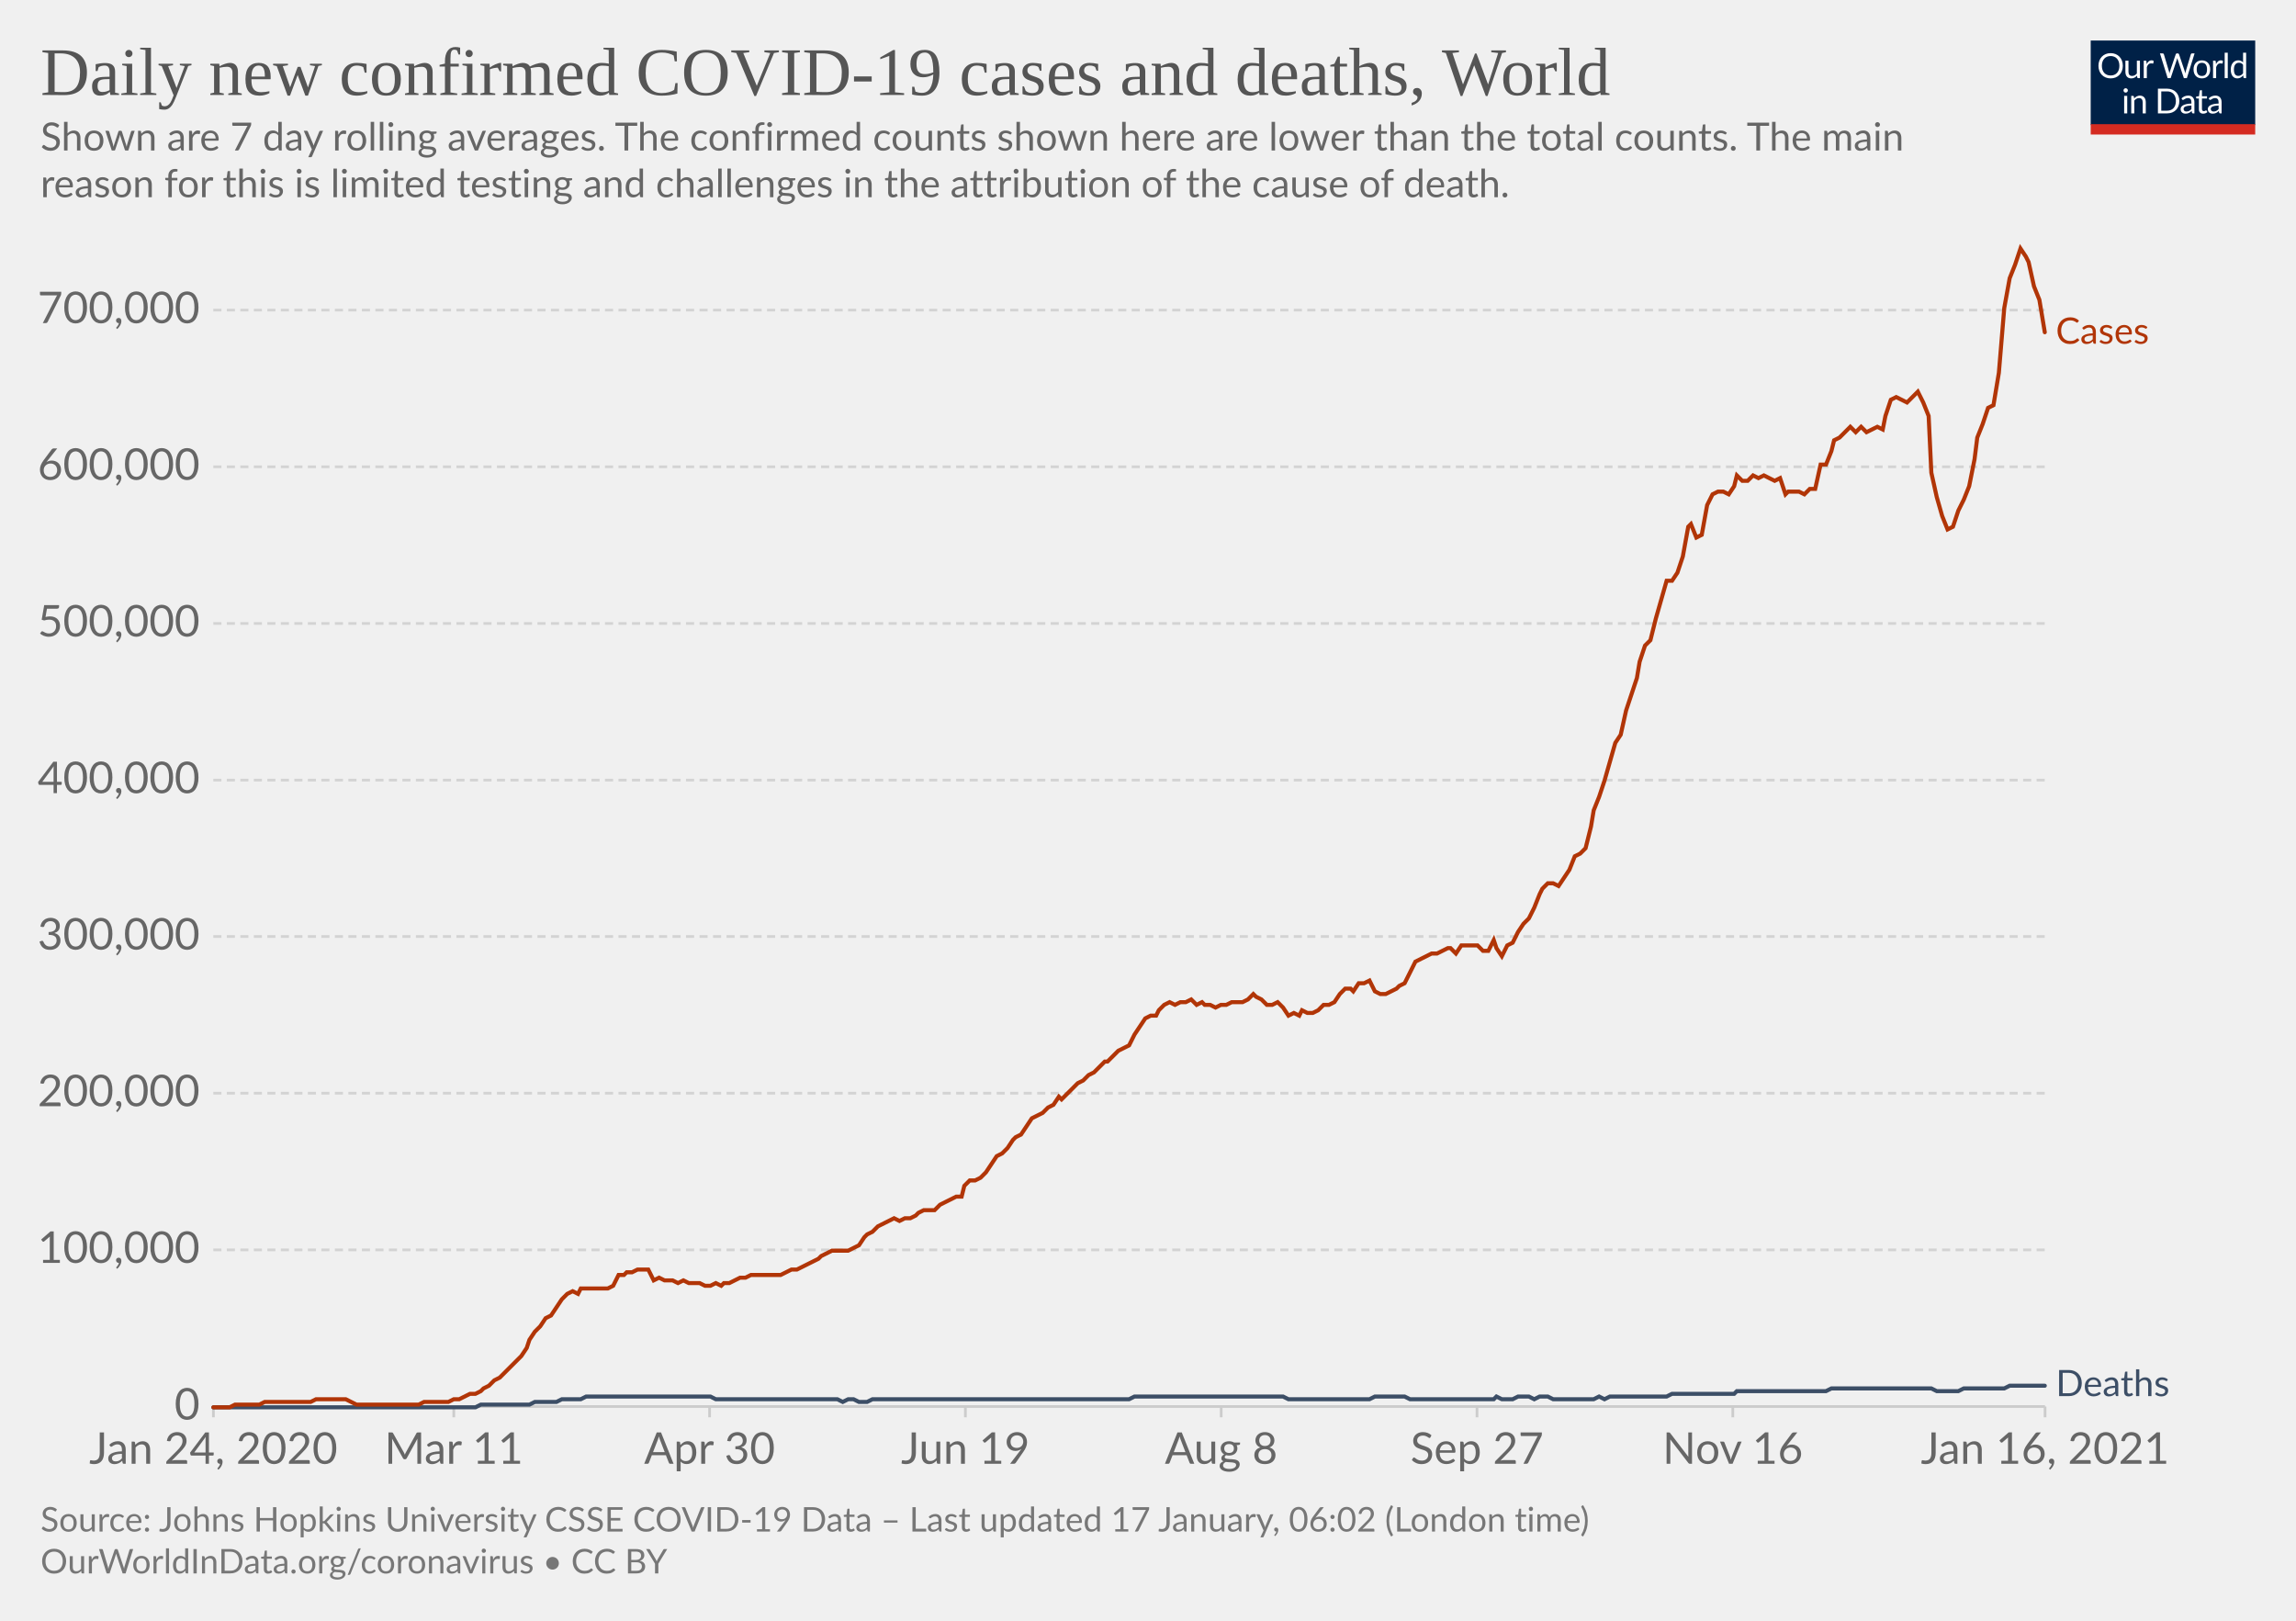
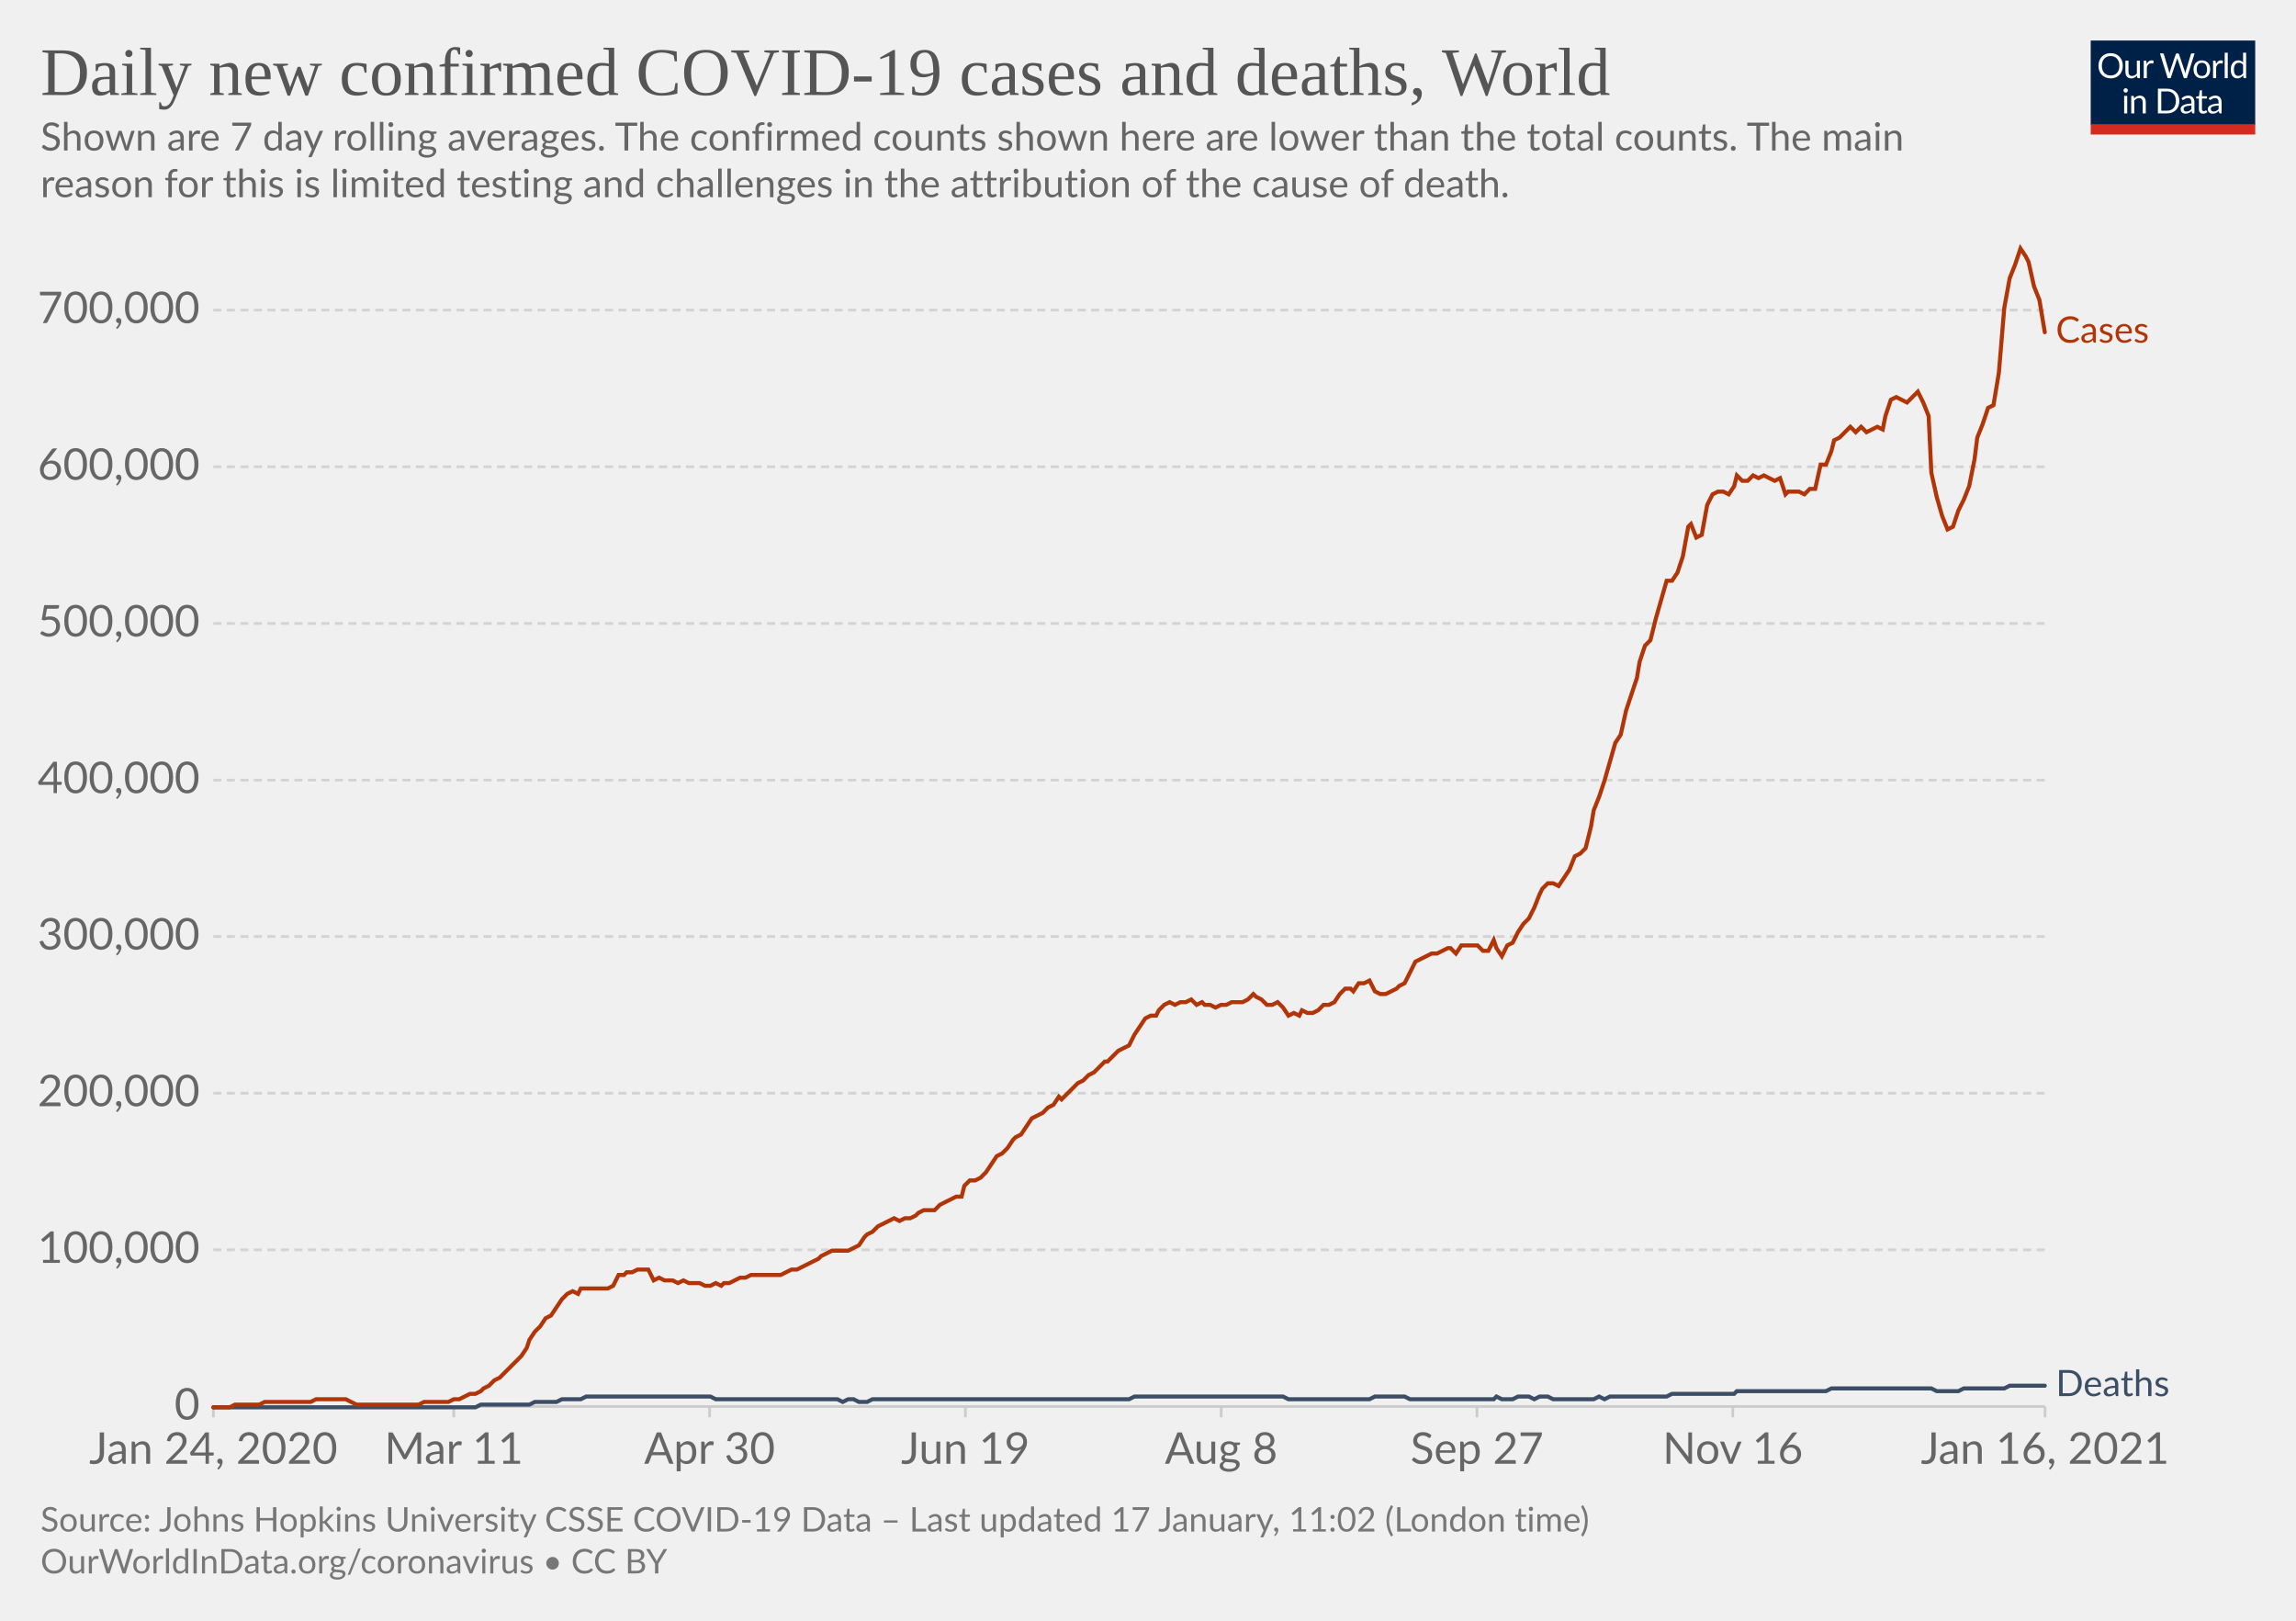
<svg xmlns="http://www.w3.org/2000/svg" version="1.1" style="background-color:#fff;-webkit-font-smoothing:antialiased" width="850" height="600" viewBox="0 0 850 600" font-family="Lato,'Helvetica Neue',Helvetica,Arial,sans-serif" font-size="18" text-rendering="optimizeLegibility">
  <g class="HeaderView">
    <g transform="matrix(.29 0 0 .29 774 15)">
      <svg width="210" height="120" viewBox="0 0 210 120" fill="none">
        <g clip-path="url(#clip0)">
          <path d="M0 0h210v107.89H0V0z" fill="#002147" />
          <path d="M40.98 32.25c0 2.36-.38 4.53-1.12 6.51a14.26 14.26 0 01-8.1 8.4c-1.9.78-4.02 1.17-6.34 1.17a16.6 16.6 0 01-6.33-1.17 14.31 14.31 0 01-8.08-8.4 18.29 18.29 0 01-1.12-6.51c0-2.36.38-4.53 1.12-6.5.75-1.97 1.8-3.67 3.17-5.1a14.32 14.32 0 014.9-3.34c1.92-.8 4.03-1.19 6.34-1.19 2.32 0 4.43.4 6.34 1.19 1.92.8 3.56 1.9 4.93 3.34a14.87 14.87 0 013.17 5.1 18.1 18.1 0 011.12 6.5zm-4.38 0c0-1.94-.26-3.68-.8-5.22a10.91 10.91 0 00-2.24-3.89 9.68 9.68 0 00-3.52-2.46 11.95 11.95 0 00-4.62-.86c-1.68 0-3.21.28-4.6.86a9.88 9.88 0 00-3.54 2.46 10.91 10.91 0 00-2.24 3.9c-.53 1.53-.8 3.27-.8 5.2 0 1.94.27 3.68.8 5.22a11.17 11.17 0 002.24 3.9 10.01 10.01 0 003.55 2.44c1.38.56 2.9.83 4.6.83s3.24-.27 4.61-.83a9.8 9.8 0 003.52-2.44 11.17 11.17 0 002.25-3.9c.53-1.54.8-3.28.8-5.21zm26.22-6.54V48H60.5c-.56 0-.9-.27-1.05-.81l-.31-2.4a12.45 12.45 0 01-3.26 2.6c-1.2.64-2.58.96-4.13.96-1.22 0-2.3-.2-3.24-.6a6.52 6.52 0 01-2.33-1.7 7.37 7.37 0 01-1.43-2.67c-.3-1.04-.46-2.2-.46-3.45V25.7h3.91v14.22c0 1.68.38 2.99 1.15 3.91.77.93 1.96 1.39 3.54 1.39 1.16 0 2.24-.27 3.23-.82a10.42 10.42 0 002.8-2.28V25.7h3.91zm8.61 4.47a9.94 9.94 0 012.6-3.56 5.64 5.64 0 013.76-1.3c.47 0 .92.05 1.34.15.44.1.83.27 1.17.49l-.3 2.92c-.09.37-.3.55-.66.55-.2 0-.5-.04-.9-.13a6.21 6.21 0 00-3.24.18 4.23 4.23 0 00-1.47.92c-.42.4-.81.9-1.17 1.5-.33.58-.64 1.26-.92 2.02V48H67.7V25.71h2.25c.42 0 .72.08.88.25.16.16.27.44.33.83l.26 3.39zm61.16-13.7L122.75 48h-3.82l-7.99-24.05a21.95 21.95 0 01-.42-1.58 38.36 38.36 0 01-.44 1.58L102.05 48h-3.83L88.4 16.47h3.54c.38 0 .7.1.95.29.26.2.43.43.5.73l6.52 21.9.28 1.28.29 1.46.3-1.46.38-1.27 7.41-21.91c.1-.25.26-.48.51-.69.27-.22.58-.33.95-.33h1.23c.38 0 .69.1.92.29a1.77 1.77 0 01.53.73l7.4 21.9a28.4 28.4 0 01.68 2.62 29.52 29.52 0 01.52-2.61l6.54-21.91a1.31 1.31 0 01.48-.7c.27-.21.58-.32.95-.32h3.32zm9.35 8.88c1.63 0 3.1.27 4.4.82a9.43 9.43 0 015.46 5.94c.5 1.4.74 2.98.74 4.73 0 1.76-.25 3.34-.74 4.75a9.43 9.43 0 01-5.46 5.92c-1.3.52-2.77.79-4.4.79-1.64 0-3.12-.27-4.44-.8a9.42 9.42 0 01-3.35-2.3c-.92-1-1.63-2.2-2.13-3.61-.49-1.41-.73-3-.73-4.75s.24-3.33.73-4.73c.5-1.43 1.2-2.64 2.13-3.63a9.4 9.4 0 013.35-2.31c1.32-.55 2.8-.82 4.44-.82zm0 19.89c2.2 0 3.84-.73 4.93-2.2 1.08-1.48 1.63-3.54 1.63-6.18 0-2.66-.55-4.72-1.63-6.2-1.09-1.49-2.73-2.23-4.93-2.23-1.12 0-2.09.2-2.93.57a5.71 5.71 0 00-2.06 1.65 7.5 7.5 0 00-1.24 2.67c-.26 1.04-.4 2.22-.4 3.54 0 2.64.55 4.7 1.64 6.18 1.1 1.47 2.76 2.2 4.99 2.2zm17.97-15.07a9.94 9.94 0 012.6-3.56 5.64 5.64 0 013.76-1.3c.47 0 .91.05 1.34.15.44.1.83.27 1.16.49l-.28 2.92c-.09.37-.31.55-.66.55-.2 0-.5-.04-.9-.13a6.2 6.2 0 00-3.24.18 4.23 4.23 0 00-1.47.92c-.43.4-.82.9-1.17 1.5a13.1 13.1 0 00-.92 2.02V48h-3.94V25.71h2.24c.43 0 .72.08.88.25.17.16.28.44.33.83l.27 3.39zm15.04-14.59V48h-3.92V15.6h3.92zm19.55 15.43a6.22 6.22 0 00-2.38-2.05 6.7 6.7 0 00-2.86-.6c-2.07 0-3.66.75-4.77 2.23-1.12 1.48-1.68 3.6-1.68 6.33 0 1.46.13 2.7.38 3.74a7.29 7.29 0 001.1 2.56 4.35 4.35 0 001.78 1.45c.7.3 1.5.46 2.4.46 1.29 0 2.41-.3 3.36-.88a9.6 9.6 0 002.67-2.49V31.02zm3.91-15.43V48h-2.33c-.56 0-.9-.27-1.06-.81l-.35-2.71a12.13 12.13 0 01-3.25 2.77 8.28 8.28 0 01-4.23 1.06 7.31 7.31 0 01-6.14-2.9c-.73-.96-1.3-2.15-1.69-3.57a18.35 18.35 0 01.07-9.48 11.29 11.29 0 011.89-3.7 8.7 8.7 0 017.06-3.34 7.96 7.96 0 016.12 2.62V15.59h3.91zM46.61 70.71V93H42.7V70.71h3.91zm.84-7c0 .39-.08.75-.24 1.09a2.81 2.81 0 01-1.52 1.47 2.67 2.67 0 01-2.16 0 2.9 2.9 0 01-1.45-1.47 2.67 2.67 0 010-2.16c.15-.35.35-.65.6-.9.25-.27.53-.47.85-.62a2.67 2.67 0 012.16 0c.35.15.65.35.9.62.27.25.47.55.62.9.16.34.24.7.24 1.08zm7.97 10.24c.49-.54 1-1.04 1.54-1.48a9.85 9.85 0 013.66-1.84 8.96 8.96 0 015.43.35c.94.4 1.72.97 2.33 1.71a7.36 7.36 0 011.43 2.67c.32 1.04.49 2.19.49 3.45V93h-3.94V78.81c0-1.69-.4-3-1.17-3.92-.76-.93-1.93-1.4-3.5-1.4a6.6 6.6 0 00-3.25.83c-1 .56-1.92 1.31-2.77 2.27V93h-3.94V70.71h2.35c.56 0 .9.28 1.04.82l.3 2.42zm57.7 3.3c0 2.36-.37 4.5-1.11 6.44a14.3 14.3 0 01-3.17 4.98 14.1 14.1 0 01-4.93 3.2c-1.9.76-4.02 1.13-6.33 1.13H85.8V61.47h11.77c2.31 0 4.42.39 6.33 1.15a13.8 13.8 0 018.1 8.18 17.75 17.75 0 011.12 6.45zm-4.37 0c0-1.94-.26-3.67-.8-5.2a10.94 10.94 0 00-2.23-3.87 9.57 9.57 0 00-3.53-2.42 12.23 12.23 0 00-4.61-.83h-7.5v24.62h7.5c1.7 0 3.24-.28 4.61-.84a9.7 9.7 0 003.53-2.4 10.94 10.94 0 002.24-3.87c.53-1.53.8-3.26.8-5.2zm19.8 5.72c-1.8.06-3.34.2-4.62.44-1.26.22-2.3.51-3.1.88-.8.36-1.37.8-1.74 1.3-.35.5-.53 1.05-.53 1.67 0 .58.1 1.1.3 1.52a3 3 0 00.76 1.05c.34.27.73.46 1.17.6a6.13 6.13 0 001.45.17 7.28 7.28 0 003.5-.81 11.95 11.95 0 002.82-2.2v-4.62zm-12.65-9.11a12.73 12.73 0 013.98-2.66c1.43-.59 3-.88 4.73-.88 1.25 0 2.36.2 3.33.61a6.81 6.81 0 013.94 4.38c.33 1.04.5 2.19.5 3.43V93h-1.74a1.8 1.8 0 01-.88-.18c-.2-.13-.36-.38-.48-.74l-.44-2.12-1.72 1.46a9.48 9.48 0 01-3.74 1.7c-.69.15-1.46.23-2.3.23-.87 0-1.69-.12-2.45-.35a5.34 5.34 0 01-3.34-2.93 6.64 6.64 0 01-.49-2.64c0-.88.25-1.72.73-2.53a6.33 6.33 0 012.35-2.17c1.09-.63 2.5-1.15 4.25-1.54 1.75-.41 3.89-.65 6.42-.7v-1.75c0-1.73-.37-3.03-1.12-3.91-.75-.9-1.84-1.34-3.28-1.34-.97 0-1.78.12-2.44.37-.64.23-1.2.5-1.7.81l-1.23.82c-.33.23-.67.35-1 .35-.27 0-.5-.07-.69-.2a2.1 2.1 0 01-.48-.53l-.7-1.25zm27.67 19.5c-1.76 0-3.12-.5-4.07-1.48-.94-.98-1.41-2.4-1.41-4.25V74h-2.68a.9.9 0 01-.6-.2c-.16-.14-.24-.36-.24-.66v-1.56l3.65-.46.9-6.89a.9.9 0 01.29-.52.88.88 0 01.62-.22H142v7.67h6.44V74H142v13.38c0 .94.22 1.63.68 2.09.45.45 1.04.68 1.76.68a3.21 3.21 0 001.85-.53l.55-.35c.16-.12.3-.18.41-.18.2 0 .4.13.55.38l1.15 1.87a7.45 7.45 0 01-2.44 1.5 8.53 8.53 0 01-2.95.52zm19.68-10.4c-1.8.07-3.34.21-4.62.45-1.26.22-2.3.51-3.1.88-.8.36-1.37.8-1.74 1.3-.35.5-.53 1.05-.53 1.67 0 .58.1 1.1.3 1.52a2.9 2.9 0 00.76 1.05c.34.27.73.46 1.17.6a6.13 6.13 0 001.45.17 7.3 7.3 0 003.5-.81 12.04 12.04 0 002.82-2.2v-4.62zm-12.65-9.1a12.72 12.72 0 013.99-2.66c1.42-.59 3-.88 4.72-.88 1.25 0 2.36.2 3.33.61a6.81 6.81 0 013.94 4.38c.33 1.04.5 2.19.5 3.43V93h-1.74a1.8 1.8 0 01-.88-.18c-.2-.13-.36-.38-.48-.74l-.44-2.12-1.72 1.46a9.48 9.48 0 01-3.74 1.7c-.69.15-1.46.23-2.3.23-.87 0-1.69-.12-2.45-.35a5.33 5.33 0 01-3.34-2.93 6.62 6.62 0 01-.49-2.64c0-.88.25-1.72.73-2.53a6.33 6.33 0 012.35-2.17c1.09-.63 2.5-1.15 4.25-1.54a31.2 31.2 0 016.42-.7v-1.75c0-1.73-.37-3.03-1.12-3.91-.75-.9-1.84-1.34-3.28-1.34-.97 0-1.78.12-2.44.37-.64.23-1.2.5-1.7.81l-1.22.82c-.34.23-.68.35-1.02.35-.26 0-.49-.07-.68-.2a1.88 1.88 0 01-.48-.53l-.7-1.25zM40.98 32.25c0 2.36-.38 4.53-1.12 6.51a14.26 14.26 0 01-8.1 8.4c-1.9.78-4.02 1.17-6.34 1.17a16.6 16.6 0 01-6.33-1.17 14.31 14.31 0 01-8.08-8.4 18.29 18.29 0 01-1.12-6.51c0-2.36.38-4.53 1.12-6.5.75-1.97 1.8-3.67 3.17-5.1a14.32 14.32 0 014.9-3.34c1.92-.8 4.03-1.19 6.34-1.19 2.32 0 4.43.4 6.34 1.19 1.92.8 3.56 1.9 4.93 3.34a14.87 14.87 0 013.17 5.1 18.1 18.1 0 011.12 6.5zm-4.38 0c0-1.94-.26-3.68-.8-5.22a10.91 10.91 0 00-2.24-3.89 9.68 9.68 0 00-3.52-2.46 11.95 11.95 0 00-4.62-.86c-1.68 0-3.21.28-4.6.86a9.88 9.88 0 00-3.54 2.46 10.91 10.91 0 00-2.24 3.9c-.53 1.53-.8 3.27-.8 5.2 0 1.94.27 3.68.8 5.22a11.17 11.17 0 002.24 3.9 10.01 10.01 0 003.55 2.44c1.38.56 2.9.83 4.6.83s3.24-.27 4.61-.83a9.8 9.8 0 003.52-2.44 11.17 11.17 0 002.25-3.9c.53-1.54.8-3.28.8-5.21zm26.22-6.54V48H60.5c-.56 0-.9-.27-1.05-.81l-.31-2.4a12.45 12.45 0 01-3.26 2.6c-1.2.64-2.58.96-4.13.96-1.22 0-2.3-.2-3.24-.6a6.52 6.52 0 01-2.33-1.7 7.37 7.37 0 01-1.43-2.67c-.3-1.04-.46-2.2-.46-3.45V25.7h3.91v14.22c0 1.68.38 2.99 1.15 3.91.77.93 1.96 1.39 3.54 1.39 1.16 0 2.24-.27 3.23-.82a10.42 10.42 0 002.8-2.28V25.7h3.91zm8.61 4.47a9.94 9.94 0 012.6-3.56 5.64 5.64 0 013.76-1.3c.47 0 .92.05 1.34.15.44.1.83.27 1.17.49l-.3 2.92c-.09.37-.3.55-.66.55-.2 0-.5-.04-.9-.13a6.21 6.21 0 00-3.24.18 4.23 4.23 0 00-1.47.92c-.42.4-.81.9-1.17 1.5-.33.58-.64 1.26-.92 2.02V48H67.7V25.71h2.25c.42 0 .72.08.88.25.16.16.27.44.33.83l.26 3.39zm61.16-13.7L122.75 48h-3.82l-7.99-24.05a21.95 21.95 0 01-.42-1.58 38.36 38.36 0 01-.44 1.58L102.05 48h-3.83L88.4 16.47h3.54c.38 0 .7.1.95.29.26.2.43.43.5.73l6.52 21.9.28 1.28.29 1.46.3-1.46.38-1.27 7.41-21.91c.1-.25.26-.48.51-.69.27-.22.58-.33.95-.33h1.23c.38 0 .69.1.92.29a1.77 1.77 0 01.53.73l7.4 21.9a28.4 28.4 0 01.68 2.62 29.52 29.52 0 01.52-2.61l6.54-21.91a1.31 1.31 0 01.48-.7c.27-.21.58-.32.95-.32h3.32zm9.35 8.88c1.63 0 3.1.27 4.4.82a9.43 9.43 0 015.46 5.94c.5 1.4.74 2.98.74 4.73 0 1.76-.25 3.34-.74 4.75a9.43 9.43 0 01-5.46 5.92c-1.3.52-2.77.79-4.4.79-1.64 0-3.12-.27-4.44-.8a9.42 9.42 0 01-3.35-2.3c-.92-1-1.63-2.2-2.13-3.61-.49-1.41-.73-3-.73-4.75s.24-3.33.73-4.73c.5-1.43 1.2-2.64 2.13-3.63a9.4 9.4 0 013.35-2.31c1.32-.55 2.8-.82 4.44-.82zm0 19.89c2.2 0 3.84-.73 4.93-2.2 1.08-1.48 1.63-3.54 1.63-6.18 0-2.66-.55-4.72-1.63-6.2-1.09-1.49-2.73-2.23-4.93-2.23-1.12 0-2.09.2-2.93.57a5.71 5.71 0 00-2.06 1.65 7.5 7.5 0 00-1.24 2.67c-.26 1.04-.4 2.22-.4 3.54 0 2.64.55 4.7 1.64 6.18 1.1 1.47 2.76 2.2 4.99 2.2zm17.97-15.07a9.94 9.94 0 012.6-3.56 5.64 5.64 0 013.76-1.3c.47 0 .91.05 1.34.15.44.1.83.27 1.16.49l-.28 2.92c-.09.37-.31.55-.66.55-.2 0-.5-.04-.9-.13a6.2 6.2 0 00-3.24.18 4.23 4.23 0 00-1.47.92c-.43.4-.82.9-1.17 1.5a13.1 13.1 0 00-.92 2.02V48h-3.94V25.71h2.24c.43 0 .72.08.88.25.17.16.28.44.33.83l.27 3.39zm15.04-14.59V48h-3.92V15.6h3.92zm19.55 15.43a6.22 6.22 0 00-2.38-2.05 6.7 6.7 0 00-2.86-.6c-2.07 0-3.66.75-4.77 2.23-1.12 1.48-1.68 3.6-1.68 6.33 0 1.46.13 2.7.38 3.74a7.29 7.29 0 001.1 2.56 4.35 4.35 0 001.78 1.45c.7.3 1.5.46 2.4.46 1.29 0 2.41-.3 3.36-.88a9.6 9.6 0 002.67-2.49V31.02zm3.91-15.43V48h-2.33c-.56 0-.9-.27-1.06-.81l-.35-2.71a12.13 12.13 0 01-3.25 2.77 8.28 8.28 0 01-4.23 1.06 7.31 7.31 0 01-6.14-2.9c-.73-.96-1.3-2.15-1.69-3.57a18.35 18.35 0 01.07-9.48 11.29 11.29 0 011.89-3.7 8.7 8.7 0 017.06-3.34 7.96 7.96 0 016.12 2.62V15.59h3.91zM46.61 70.71V93H42.7V70.71h3.91zm.84-7c0 .39-.08.75-.24 1.09a2.81 2.81 0 01-1.52 1.47 2.67 2.67 0 01-2.16 0 2.9 2.9 0 01-1.45-1.47 2.67 2.67 0 010-2.16c.15-.35.35-.65.6-.9.25-.27.53-.47.85-.62a2.67 2.67 0 012.16 0c.35.15.65.35.9.62.27.25.47.55.62.9.16.34.24.7.24 1.08zm7.97 10.24c.49-.54 1-1.04 1.54-1.48a9.85 9.85 0 013.66-1.84 8.96 8.96 0 015.43.35c.94.4 1.72.97 2.33 1.71a7.36 7.36 0 011.43 2.67c.32 1.04.49 2.19.49 3.45V93h-3.94V78.81c0-1.69-.4-3-1.17-3.92-.76-.93-1.93-1.4-3.5-1.4a6.6 6.6 0 00-3.25.83c-1 .56-1.92 1.31-2.77 2.27V93h-3.94V70.71h2.35c.56 0 .9.28 1.04.82l.3 2.42zm57.7 3.3c0 2.36-.37 4.5-1.11 6.44a14.3 14.3 0 01-3.17 4.98 14.1 14.1 0 01-4.93 3.2c-1.9.76-4.02 1.13-6.33 1.13H85.8V61.47h11.77c2.31 0 4.42.39 6.33 1.15a13.8 13.8 0 018.1 8.18 17.75 17.75 0 011.12 6.45zm-4.37 0c0-1.94-.26-3.67-.8-5.2a10.94 10.94 0 00-2.23-3.87 9.57 9.57 0 00-3.53-2.42 12.23 12.23 0 00-4.61-.83h-7.5v24.62h7.5c1.7 0 3.24-.28 4.61-.84a9.7 9.7 0 003.53-2.4 10.94 10.94 0 002.24-3.87c.53-1.53.8-3.26.8-5.2zm19.8 5.72c-1.8.06-3.34.2-4.62.44-1.26.22-2.3.51-3.1.88-.8.36-1.37.8-1.74 1.3-.35.5-.53 1.05-.53 1.67 0 .58.1 1.1.3 1.52a3 3 0 00.76 1.05c.34.27.73.46 1.17.6a6.13 6.13 0 001.45.17 7.28 7.28 0 003.5-.81 11.95 11.95 0 002.82-2.2v-4.62zm-12.65-9.11a12.73 12.73 0 013.98-2.66c1.43-.59 3-.88 4.73-.88 1.25 0 2.36.2 3.33.61a6.81 6.81 0 013.94 4.38c.33 1.04.5 2.19.5 3.43V93h-1.74a1.8 1.8 0 01-.88-.18c-.2-.13-.36-.38-.48-.74l-.44-2.12-1.72 1.46a9.48 9.48 0 01-3.74 1.7c-.69.15-1.46.23-2.3.23-.87 0-1.69-.12-2.45-.35a5.34 5.34 0 01-3.34-2.93 6.64 6.64 0 01-.49-2.64c0-.88.25-1.72.73-2.53a6.33 6.33 0 012.35-2.17c1.09-.63 2.5-1.15 4.25-1.54 1.75-.41 3.89-.65 6.42-.7v-1.75c0-1.73-.37-3.03-1.12-3.91-.75-.9-1.84-1.34-3.28-1.34-.97 0-1.78.12-2.44.37-.64.23-1.2.5-1.7.81l-1.23.82c-.33.23-.67.35-1 .35-.27 0-.5-.07-.69-.2a2.1 2.1 0 01-.48-.53l-.7-1.25zm27.67 19.5c-1.76 0-3.12-.5-4.07-1.48-.94-.98-1.41-2.4-1.41-4.25V74h-2.68a.9.9 0 01-.6-.2c-.16-.14-.24-.36-.24-.66v-1.56l3.65-.46.9-6.89a.9.9 0 01.29-.52.88.88 0 01.62-.22H142v7.67h6.44V74H142v13.38c0 .94.22 1.63.68 2.09.45.45 1.04.68 1.76.68a3.21 3.21 0 001.85-.53l.55-.35c.16-.12.3-.18.41-.18.2 0 .4.13.55.38l1.15 1.87a7.45 7.45 0 01-2.44 1.5 8.53 8.53 0 01-2.95.52zm19.68-10.4c-1.8.07-3.34.21-4.62.45-1.26.22-2.3.51-3.1.88-.8.36-1.37.8-1.74 1.3-.35.5-.53 1.05-.53 1.67 0 .58.1 1.1.3 1.52a2.9 2.9 0 00.76 1.05c.34.27.73.46 1.17.6a6.13 6.13 0 001.45.17 7.3 7.3 0 003.5-.81 12.04 12.04 0 002.82-2.2v-4.62zm-12.65-9.1a12.72 12.72 0 013.99-2.66c1.42-.59 3-.88 4.72-.88 1.25 0 2.36.2 3.33.61a6.81 6.81 0 013.94 4.38c.33 1.04.5 2.19.5 3.43V93h-1.74a1.8 1.8 0 01-.88-.18c-.2-.13-.36-.38-.48-.74l-.44-2.12-1.72 1.46a9.48 9.48 0 01-3.74 1.7c-.69.15-1.46.23-2.3.23-.87 0-1.69-.12-2.45-.35a5.33 5.33 0 01-3.34-2.93 6.62 6.62 0 01-.49-2.64c0-.88.25-1.72.73-2.53a6.33 6.33 0 012.35-2.17c1.09-.63 2.5-1.15 4.25-1.54a31.2 31.2 0 016.42-.7v-1.75c0-1.73-.37-3.03-1.12-3.91-.75-.9-1.84-1.34-3.28-1.34-.97 0-1.78.12-2.44.37-.64.23-1.2.5-1.7.81l-1.22.82c-.34.23-.68.35-1.02.35-.26 0-.49-.07-.68-.2a1.88 1.88 0 01-.48-.53l-.7-1.25zM40.98 32.25c0 2.36-.38 4.53-1.12 6.51a14.26 14.26 0 01-8.1 8.4c-1.9.78-4.02 1.17-6.34 1.17a16.6 16.6 0 01-6.33-1.17 14.31 14.31 0 01-8.08-8.4 18.29 18.29 0 01-1.12-6.51c0-2.36.38-4.53 1.12-6.5.75-1.97 1.8-3.67 3.17-5.1a14.32 14.32 0 014.9-3.34c1.92-.8 4.03-1.19 6.34-1.19 2.32 0 4.43.4 6.34 1.19 1.92.8 3.56 1.9 4.93 3.34a14.87 14.87 0 013.17 5.1 18.1 18.1 0 011.12 6.5zm-4.38 0c0-1.94-.26-3.68-.8-5.22a10.91 10.91 0 00-2.24-3.89 9.68 9.68 0 00-3.52-2.46 11.95 11.95 0 00-4.62-.86c-1.68 0-3.21.28-4.6.86a9.88 9.88 0 00-3.54 2.46 10.91 10.91 0 00-2.24 3.9c-.53 1.53-.8 3.27-.8 5.2 0 1.94.27 3.68.8 5.22a11.17 11.17 0 002.24 3.9 10.01 10.01 0 003.55 2.44c1.38.56 2.9.83 4.6.83s3.24-.27 4.61-.83a9.8 9.8 0 003.52-2.44 11.17 11.17 0 002.25-3.9c.53-1.54.8-3.28.8-5.21zm26.22-6.54V48H60.5c-.56 0-.9-.27-1.05-.81l-.31-2.4a12.45 12.45 0 01-3.26 2.6c-1.2.64-2.58.96-4.13.96-1.22 0-2.3-.2-3.24-.6a6.52 6.52 0 01-2.33-1.7 7.37 7.37 0 01-1.43-2.67c-.3-1.04-.46-2.2-.46-3.45V25.7h3.91v14.22c0 1.68.38 2.99 1.15 3.91.77.93 1.96 1.39 3.54 1.39 1.16 0 2.24-.27 3.23-.82a10.42 10.42 0 002.8-2.28V25.7h3.91zm8.61 4.47a9.94 9.94 0 012.6-3.56 5.64 5.64 0 013.76-1.3c.47 0 .92.05 1.34.15.44.1.83.27 1.17.49l-.3 2.92c-.09.37-.3.55-.66.55-.2 0-.5-.04-.9-.13a6.21 6.21 0 00-3.24.18 4.23 4.23 0 00-1.47.92c-.42.4-.81.9-1.17 1.5-.33.58-.64 1.26-.92 2.02V48H67.7V25.71h2.25c.42 0 .72.08.88.25.16.16.27.44.33.83l.26 3.39zm61.16-13.7L122.75 48h-3.82l-7.99-24.05a21.95 21.95 0 01-.42-1.58 38.36 38.36 0 01-.44 1.58L102.05 48h-3.83L88.4 16.47h3.54c.38 0 .7.1.95.29.26.2.43.43.5.73l6.52 21.9.28 1.28.29 1.46.3-1.46.38-1.27 7.41-21.91c.1-.25.26-.48.51-.69.27-.22.58-.33.95-.33h1.23c.38 0 .69.1.92.29a1.77 1.77 0 01.53.73l7.4 21.9a28.4 28.4 0 01.68 2.62 29.52 29.52 0 01.52-2.61l6.54-21.91a1.31 1.31 0 01.48-.7c.27-.21.58-.32.95-.32h3.32zm9.35 8.88c1.63 0 3.1.27 4.4.82a9.43 9.43 0 015.46 5.94c.5 1.4.74 2.98.74 4.73 0 1.76-.25 3.34-.74 4.75a9.43 9.43 0 01-5.46 5.92c-1.3.52-2.77.79-4.4.79-1.64 0-3.12-.27-4.44-.8a9.42 9.42 0 01-3.35-2.3c-.92-1-1.63-2.2-2.13-3.61-.49-1.41-.73-3-.73-4.75s.24-3.33.73-4.73c.5-1.43 1.2-2.64 2.13-3.63a9.4 9.4 0 013.35-2.31c1.32-.55 2.8-.82 4.44-.82zm0 19.89c2.2 0 3.84-.73 4.93-2.2 1.08-1.48 1.63-3.54 1.63-6.18 0-2.66-.55-4.72-1.63-6.2-1.09-1.49-2.73-2.23-4.93-2.23-1.12 0-2.09.2-2.93.57a5.71 5.71 0 00-2.06 1.65 7.5 7.5 0 00-1.24 2.67c-.26 1.04-.4 2.22-.4 3.54 0 2.64.55 4.7 1.64 6.18 1.1 1.47 2.76 2.2 4.99 2.2zm17.97-15.07a9.94 9.94 0 012.6-3.56 5.64 5.64 0 013.76-1.3c.47 0 .91.05 1.34.15.44.1.83.27 1.16.49l-.28 2.92c-.09.37-.31.55-.66.55-.2 0-.5-.04-.9-.13a6.2 6.2 0 00-3.24.18 4.23 4.23 0 00-1.47.92c-.43.4-.82.9-1.17 1.5a13.1 13.1 0 00-.92 2.02V48h-3.94V25.71h2.24c.43 0 .72.08.88.25.17.16.28.44.33.83l.27 3.39zm15.04-14.59V48h-3.92V15.6h3.92zm19.55 15.43a6.22 6.22 0 00-2.38-2.05 6.7 6.7 0 00-2.86-.6c-2.07 0-3.66.75-4.77 2.23-1.12 1.48-1.68 3.6-1.68 6.33 0 1.46.13 2.7.38 3.74a7.29 7.29 0 001.1 2.56 4.35 4.35 0 001.78 1.45c.7.3 1.5.46 2.4.46 1.29 0 2.41-.3 3.36-.88a9.6 9.6 0 002.67-2.49V31.02zm3.91-15.43V48h-2.33c-.56 0-.9-.27-1.06-.81l-.35-2.71a12.13 12.13 0 01-3.25 2.77 8.28 8.28 0 01-4.23 1.06 7.31 7.31 0 01-6.14-2.9c-.73-.96-1.3-2.15-1.69-3.57a18.35 18.35 0 01.07-9.48 11.29 11.29 0 011.89-3.7 8.7 8.7 0 017.06-3.34 7.96 7.96 0 016.12 2.62V15.59h3.91zM46.61 70.71V93H42.7V70.71h3.91zm.84-7c0 .39-.08.75-.24 1.09a2.81 2.81 0 01-1.52 1.47 2.67 2.67 0 01-2.16 0 2.9 2.9 0 01-1.45-1.47 2.67 2.67 0 010-2.16c.15-.35.35-.65.6-.9.25-.27.53-.47.85-.62a2.67 2.67 0 012.16 0c.35.15.65.35.9.62.27.25.47.55.62.9.16.34.24.7.24 1.08zm7.97 10.24c.49-.54 1-1.04 1.54-1.48a9.85 9.85 0 013.66-1.84 8.96 8.96 0 015.43.35c.94.4 1.72.97 2.33 1.71a7.36 7.36 0 011.43 2.67c.32 1.04.49 2.19.49 3.45V93h-3.94V78.81c0-1.69-.4-3-1.17-3.92-.76-.93-1.93-1.4-3.5-1.4a6.6 6.6 0 00-3.25.83c-1 .56-1.92 1.31-2.77 2.27V93h-3.94V70.71h2.35c.56 0 .9.28 1.04.82l.3 2.42zm57.7 3.3c0 2.36-.37 4.5-1.11 6.44a14.3 14.3 0 01-3.17 4.98 14.1 14.1 0 01-4.93 3.2c-1.9.76-4.02 1.13-6.33 1.13H85.8V61.47h11.77c2.31 0 4.42.39 6.33 1.15a13.8 13.8 0 018.1 8.18 17.75 17.75 0 011.12 6.45zm-4.37 0c0-1.94-.26-3.67-.8-5.2a10.94 10.94 0 00-2.23-3.87 9.57 9.57 0 00-3.53-2.42 12.23 12.23 0 00-4.61-.83h-7.5v24.62h7.5c1.7 0 3.24-.28 4.61-.84a9.7 9.7 0 003.53-2.4 10.94 10.94 0 002.24-3.87c.53-1.53.8-3.26.8-5.2zm19.8 5.72c-1.8.06-3.34.2-4.62.44-1.26.22-2.3.51-3.1.88-.8.36-1.37.8-1.74 1.3-.35.5-.53 1.05-.53 1.67 0 .58.1 1.1.3 1.52a3 3 0 00.76 1.05c.34.27.73.46 1.17.6a6.13 6.13 0 001.45.17 7.28 7.28 0 003.5-.81 11.95 11.95 0 002.82-2.2v-4.62zm-12.65-9.11a12.73 12.73 0 013.98-2.66c1.43-.59 3-.88 4.73-.88 1.25 0 2.36.2 3.33.61a6.81 6.81 0 013.94 4.38c.33 1.04.5 2.19.5 3.43V93h-1.74a1.8 1.8 0 01-.88-.18c-.2-.13-.36-.38-.48-.74l-.44-2.12-1.72 1.46a9.48 9.48 0 01-3.74 1.7c-.69.15-1.46.23-2.3.23-.87 0-1.69-.12-2.45-.35a5.34 5.34 0 01-3.34-2.93 6.64 6.64 0 01-.49-2.64c0-.88.25-1.72.73-2.53a6.33 6.33 0 012.35-2.17c1.09-.63 2.5-1.15 4.25-1.54 1.75-.41 3.89-.65 6.42-.7v-1.75c0-1.73-.37-3.03-1.12-3.91-.75-.9-1.84-1.34-3.28-1.34-.97 0-1.78.12-2.44.37-.64.23-1.2.5-1.7.81l-1.23.82c-.33.23-.67.35-1 .35-.27 0-.5-.07-.69-.2a2.1 2.1 0 01-.48-.53l-.7-1.25zm27.67 19.5c-1.76 0-3.12-.5-4.07-1.48-.94-.98-1.41-2.4-1.41-4.25V74h-2.68a.9.9 0 01-.6-.2c-.16-.14-.24-.36-.24-.66v-1.56l3.65-.46.9-6.89a.9.9 0 01.29-.52.88.88 0 01.62-.22H142v7.67h6.44V74H142v13.38c0 .94.22 1.63.68 2.09.45.45 1.04.68 1.76.68a3.21 3.21 0 001.85-.53l.55-.35c.16-.12.3-.18.41-.18.2 0 .4.13.55.38l1.15 1.87a7.45 7.45 0 01-2.44 1.5 8.53 8.53 0 01-2.95.52zm19.68-10.4c-1.8.07-3.34.21-4.62.45-1.26.22-2.3.51-3.1.88-.8.36-1.37.8-1.74 1.3-.35.5-.53 1.05-.53 1.67 0 .58.1 1.1.3 1.52a2.9 2.9 0 00.76 1.05c.34.27.73.46 1.17.6a6.13 6.13 0 001.45.17 7.3 7.3 0 003.5-.81 12.04 12.04 0 002.82-2.2v-4.62zm-12.65-9.1a12.72 12.72 0 013.99-2.66c1.42-.59 3-.88 4.72-.88 1.25 0 2.36.2 3.33.61a6.81 6.81 0 013.94 4.38c.33 1.04.5 2.19.5 3.43V93h-1.74a1.8 1.8 0 01-.88-.18c-.2-.13-.36-.38-.48-.74l-.44-2.12-1.72 1.46a9.48 9.48 0 01-3.74 1.7c-.69.15-1.46.23-2.3.23-.87 0-1.69-.12-2.45-.35a5.33 5.33 0 01-3.34-2.93 6.62 6.62 0 01-.49-2.64c0-.88.25-1.72.73-2.53a6.33 6.33 0 012.35-2.17c1.09-.63 2.5-1.15 4.25-1.54a31.2 31.2 0 016.42-.7v-1.75c0-1.73-.37-3.03-1.12-3.91-.75-.9-1.84-1.34-3.28-1.34-.97 0-1.78.12-2.44.37-.64.23-1.2.5-1.7.81l-1.22.82c-.34.23-.68.35-1.02.35-.26 0-.49-.07-.68-.2a1.88 1.88 0 01-.48-.53l-.7-1.25z" fill="#fff" />
          <path fill="#D42B21" d="M0 106.79h210V120H0z" />
        </g>
        <defs>
          <clipPath id="clip0">
            <path fill="#fff" d="M0 0h210v120H0z" />
          </clipPath>
        </defs>
      </svg>
    </g>
    <a href="https://ourworldindata.org/grapher/daily-covid-cases-deaths-7-day-ra?time=2020-01-02..latest" target="_blank" rel="noopener" font-family="&quot;Playfair Display&quot;,Georgia,&quot;Times New Roman&quot;,serif">
      <text font-size="25.2" x="15" y="35.2" fill="#555">
        <tspan x="15" y="35.16">Daily new confirmed COVID-19 cases and deaths, World</tspan>
      </text>
    </a>
    <text font-size="14.4" x="15" y="55.7" fill="#666">
      <tspan x="15" y="55.72">Shown are 7 day rolling averages. The confirmed counts shown here are lower than the total counts. The main</tspan>
      <tspan x="15" y="73">reason for this is limited testing and challenges in the attribution of the cause of death.</tspan>
    </text>
  </g>
  <g class="LineChart">
    <defs>
      <clipPath id="a">
        <path d="M68.97 0h830v899.4h-830z" />
      </clipPath>
    </defs>
    <g class="DualAxisView">
      <g class="HorizontalAxis">
        <path stroke="#ccc" d="M79 520.7v4M168 520.7v4M262.7 520.7v4M357.4 520.7v4M452.1 520.7v4M546.8 520.7v4M641.5 520.7v4M757.1 520.7v4" />
        <text x="79" y="541.9" fill="#666" text-anchor="middle" font-size="16.2">Jan 24, 2020</text>
        <text x="168" y="541.9" fill="#666" text-anchor="middle" font-size="16.2">Mar 11</text>
        <text x="262.7" y="541.9" fill="#666" text-anchor="middle" font-size="16.2">Apr 30</text>
        <text x="357.4" y="541.9" fill="#666" text-anchor="middle" font-size="16.2">Jun 19</text>
        <text x="452.1" y="541.9" fill="#666" text-anchor="middle" font-size="16.2">Aug 8</text>
        <text x="546.8" y="541.9" fill="#666" text-anchor="middle" font-size="16.2">Sep 27</text>
        <text x="641.5" y="541.9" fill="#666" text-anchor="middle" font-size="16.2">Nov 16</text>
        <text x="757.1" y="541.9" fill="#666" text-anchor="middle" font-size="16.2">Jan 16, 2021</text>
      </g>
      <g class="VerticalAxis" fill="#666" dominant-baseline="middle" text-anchor="end" font-size="16.2">
        <text x="73.97" y="520.7">0</text>
        <text x="73.97" y="462.7">100,000</text>
        <text x="73.97" y="404.7">200,000</text>
        <text x="73.97" y="346.7">300,000</text>
        <text x="73.97" y="288.8">400,000</text>
        <text x="73.97" y="230.8">500,000</text>
        <text x="73.97" y="172.8">600,000</text>
        <text x="73.97" y="114.8">700,000</text>
      </g>
      <g class="AxisGridLines horizontalLines">
        <path stroke="#ccc" d="M78.97 520.7h678.1" />
        <path stroke="#d3d3d3" stroke-dasharray="3,2" d="M78.97 462.7h678.1M78.97 404.7h678.1M78.97 346.7h678.1M78.97 288.8h678.1M78.97 230.8h678.1M78.97 172.8h678.1M78.97 114.8h678.1" />
      </g>
    </g>
    <g clip-path="url(#a)">
      <g class="LineLabels" cursor="default">
        <g class="legendMark">
-           <text font-size="13.5" x="761.1" y="127.2" fill="#B13507">
-             <tspan x="761.07" y="127.25">Cases</tspan>
+           <text font-size="13.5" x="761.1" y="126.9" fill="#B13507">
+             <tspan x="761.07" y="126.85">Cases</tspan>
          </text>
        </g>
        <g class="legendMark">
          <text font-size="13.5" x="761.1" y="516.8" fill="#3C4E66">
            <tspan x="761.07" y="516.85">Deaths</tspan>
          </text>
        </g>
      </g>
      <g class="Lines">
        <g class="key-World_0">
          <path stroke="#3C4E66" stroke-linecap="round" d="M79 521h97l2-1h18l2-1h8l2-1h7l2-1h46l2 1h45l2 1 2-1h2l2 1h3l2-1h95l2-1h55l2 1h30l2-1h11l2 1h31l1-1 2 1h4l2-1h4l2 1 2-1h3l2 1h15l2-1 2 1 2-1h21l2-1h23l1-1h33l2-1h37l2 1h8l2-1h15l2-1h13" fill="none" stroke-width="1.5" />
        </g>
        <g class="key-World_1">
          <path stroke="#B13507" stroke-linecap="round" d="M79 521h6l2-1h9l2-1h17l2-1h11l2 1 2 1h23l2-1h9l2-1h2l2-1 2-1h2l2-1 1-1 2-1 2-2 2-1 2-2 2-2 2-2 2-2 2-3 1-3 2-3 2-2 2-3 2-1 2-3 2-3 2-2 2-1 2 1 1-2h10l2-1 2-4h2l1-1h2l2-1h4l2 4 2-1 2 1h3l2 1 2-1 2 1h4l2 1h2l2-1 2 1 1-1h2l2-1 2-1h2l2-1h11l2-1 2-1h2l2-1 2-1 2-1 2-1 1-1 2-1 2-1h6l2-1 2-1 2-3 1-1 2-1 2-2 2-1 2-1 2-1 2 1 2-1h2l2-1 1-1 2-1h4l2-2 2-1 2-1 2-1h2l1-4 2-2h2l2-1 2-2 2-3 2-3 2-1 2-2 2-3 1-1 2-1 2-3 2-3 2-1 2-1 2-2 2-1 2-3 1 1 2-2 2-2 2-2 2-1 2-2 2-1 2-2 2-2h1l2-2 2-2 2-1 2-1 2-4 2-3 2-3 2-1h2l1-2 2-2 2-1 2 1 2-1h2l2-1 2 2 2-1 1 1h2l2 1 2-1h2l2-1h4l2-1 2-2 1 1 2 1 2 2h2l2-1 2 2 2 3 2-1 2 1 1-2 2 1h2l2-1 2-2h2l2-1 2-3 2-2h2l1 1 2-3h2l2-1 2 4 2 1h2l2-1 2-1 1-1 2-1 2-4 2-4 2-1 2-1 2-1h2l2-1 2-1h1l2 2 2-3h6l2 2h2l2-4 1 3 2 3 2-4 2-1 2-4 2-3 2-2 2-4 2-5 1-2 2-2h2l2 1 2-3 2-3 2-5 2-1 2-2 2-8 1-6 2-5 2-6 2-7 2-7 2-3 2-9 2-6 2-6 1-6 2-6 2-2 2-8 2-7 2-7h2l2-3 2-6 2-11 1-1 2 5 2-1 2-11 2-4 2-1h2l2 1 2-3 1-4 2 2h2l2-2 2 1 2-1 2 1 2 1 2-1 2 6 1-1h4l2 1 2-2h2l2-9h2l2-5 1-4 2-1 2-2 2-2 2 2 2-2 2 2 2-1 2-1 2 1 1-5 2-6 2-1 2 1 2 1 2-2 2-2 2 4 2 5 1 21 2 9 2 7 2 5 2-1 2-6 2-4 2-5 2-10 1-8 2-5 2-6 2-1 2-12 2-24 2-11 2-5 2-6 2 3 1 2 2 9 2 5 2 12" fill="none" stroke-width="1.5" />
        </g>
      </g>
    </g>
  </g>
  <g class="SourcesFooter" fill="#777">
    <g class="clickable" fill="#777">
      <text font-size="12.6" x="15" y="567">
-         <tspan x="15" y="566.98">Source: Johns Hopkins University CSSE COVID-19 Data – Last updated 17 January, 06:02 (London time)</tspan>
+         <tspan x="15" y="566.98">Source: Johns Hopkins University CSSE COVID-19 Data – Last updated 17 January, 11:02 (London time)</tspan>
      </text>
    </g>
    <text font-size="12.6" x="15" y="582.5">
      <tspan x="15" y="582.48">
        <a target="_blank" href="https://ourworldindata.org/coronavirus" fill="#777">OurWorldInData.org/coronavirus</a> • <a class="cclogo" href="http://creativecommons.org/licenses/by/4.0/deed.en_US" target="_blank" fill="#777">CC BY</a>
      </tspan>
    </text>
  </g>
</svg>
